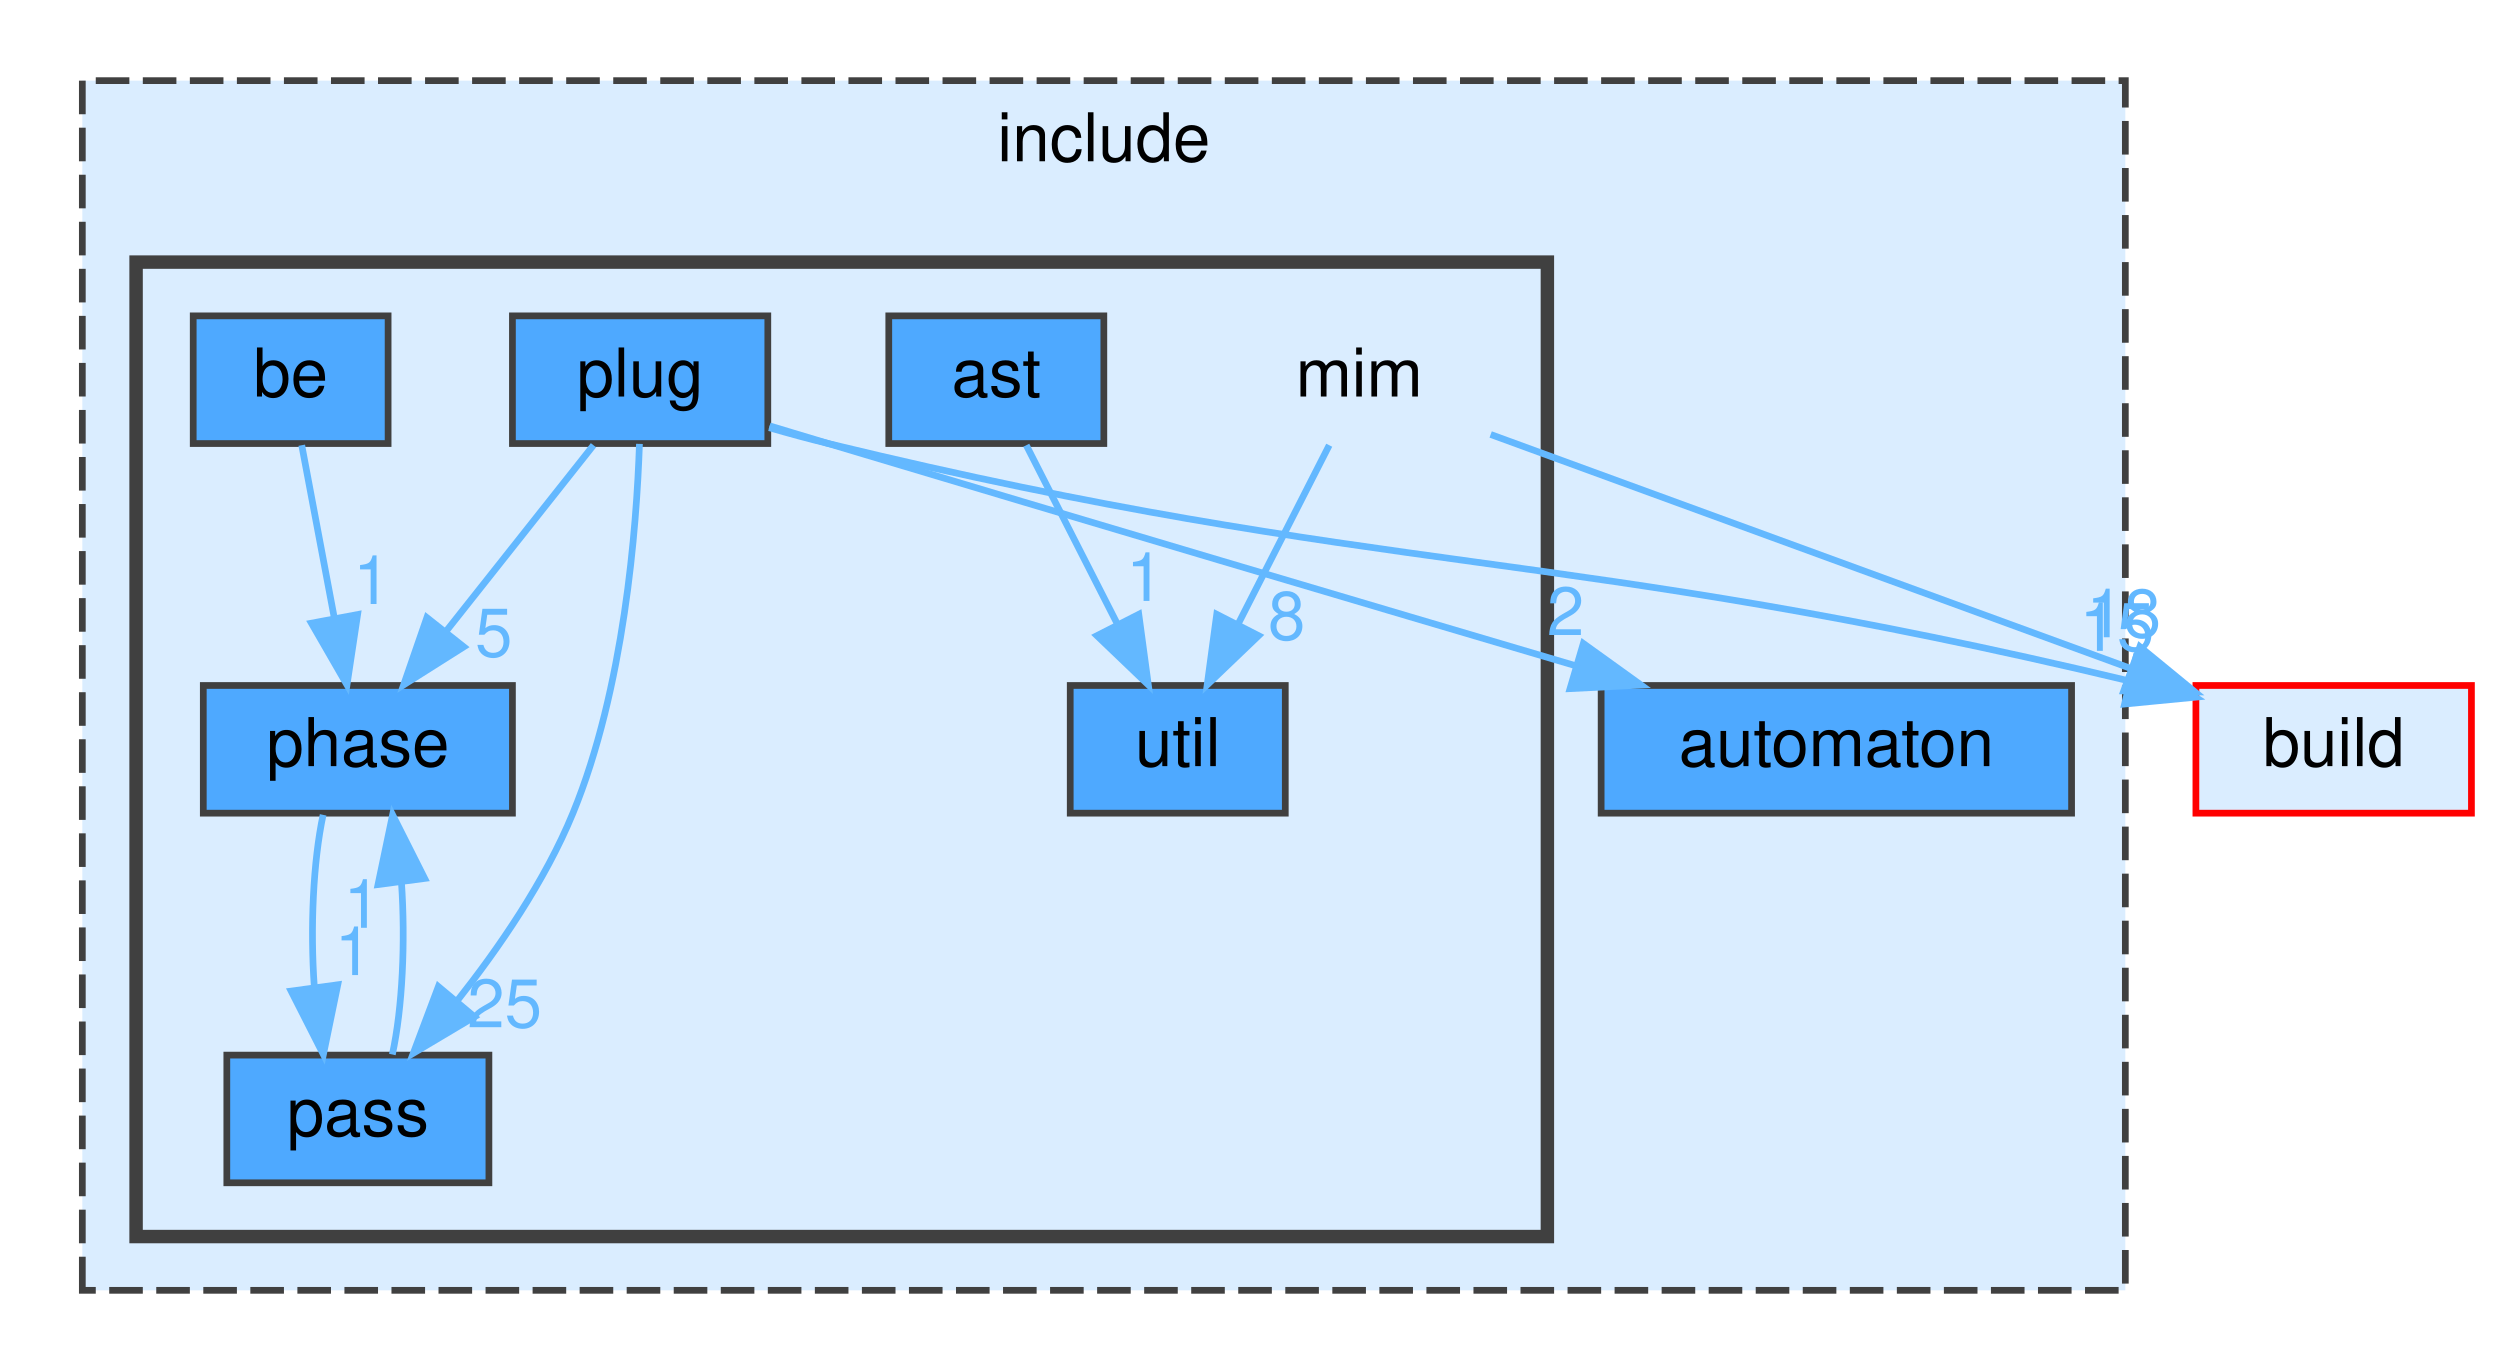
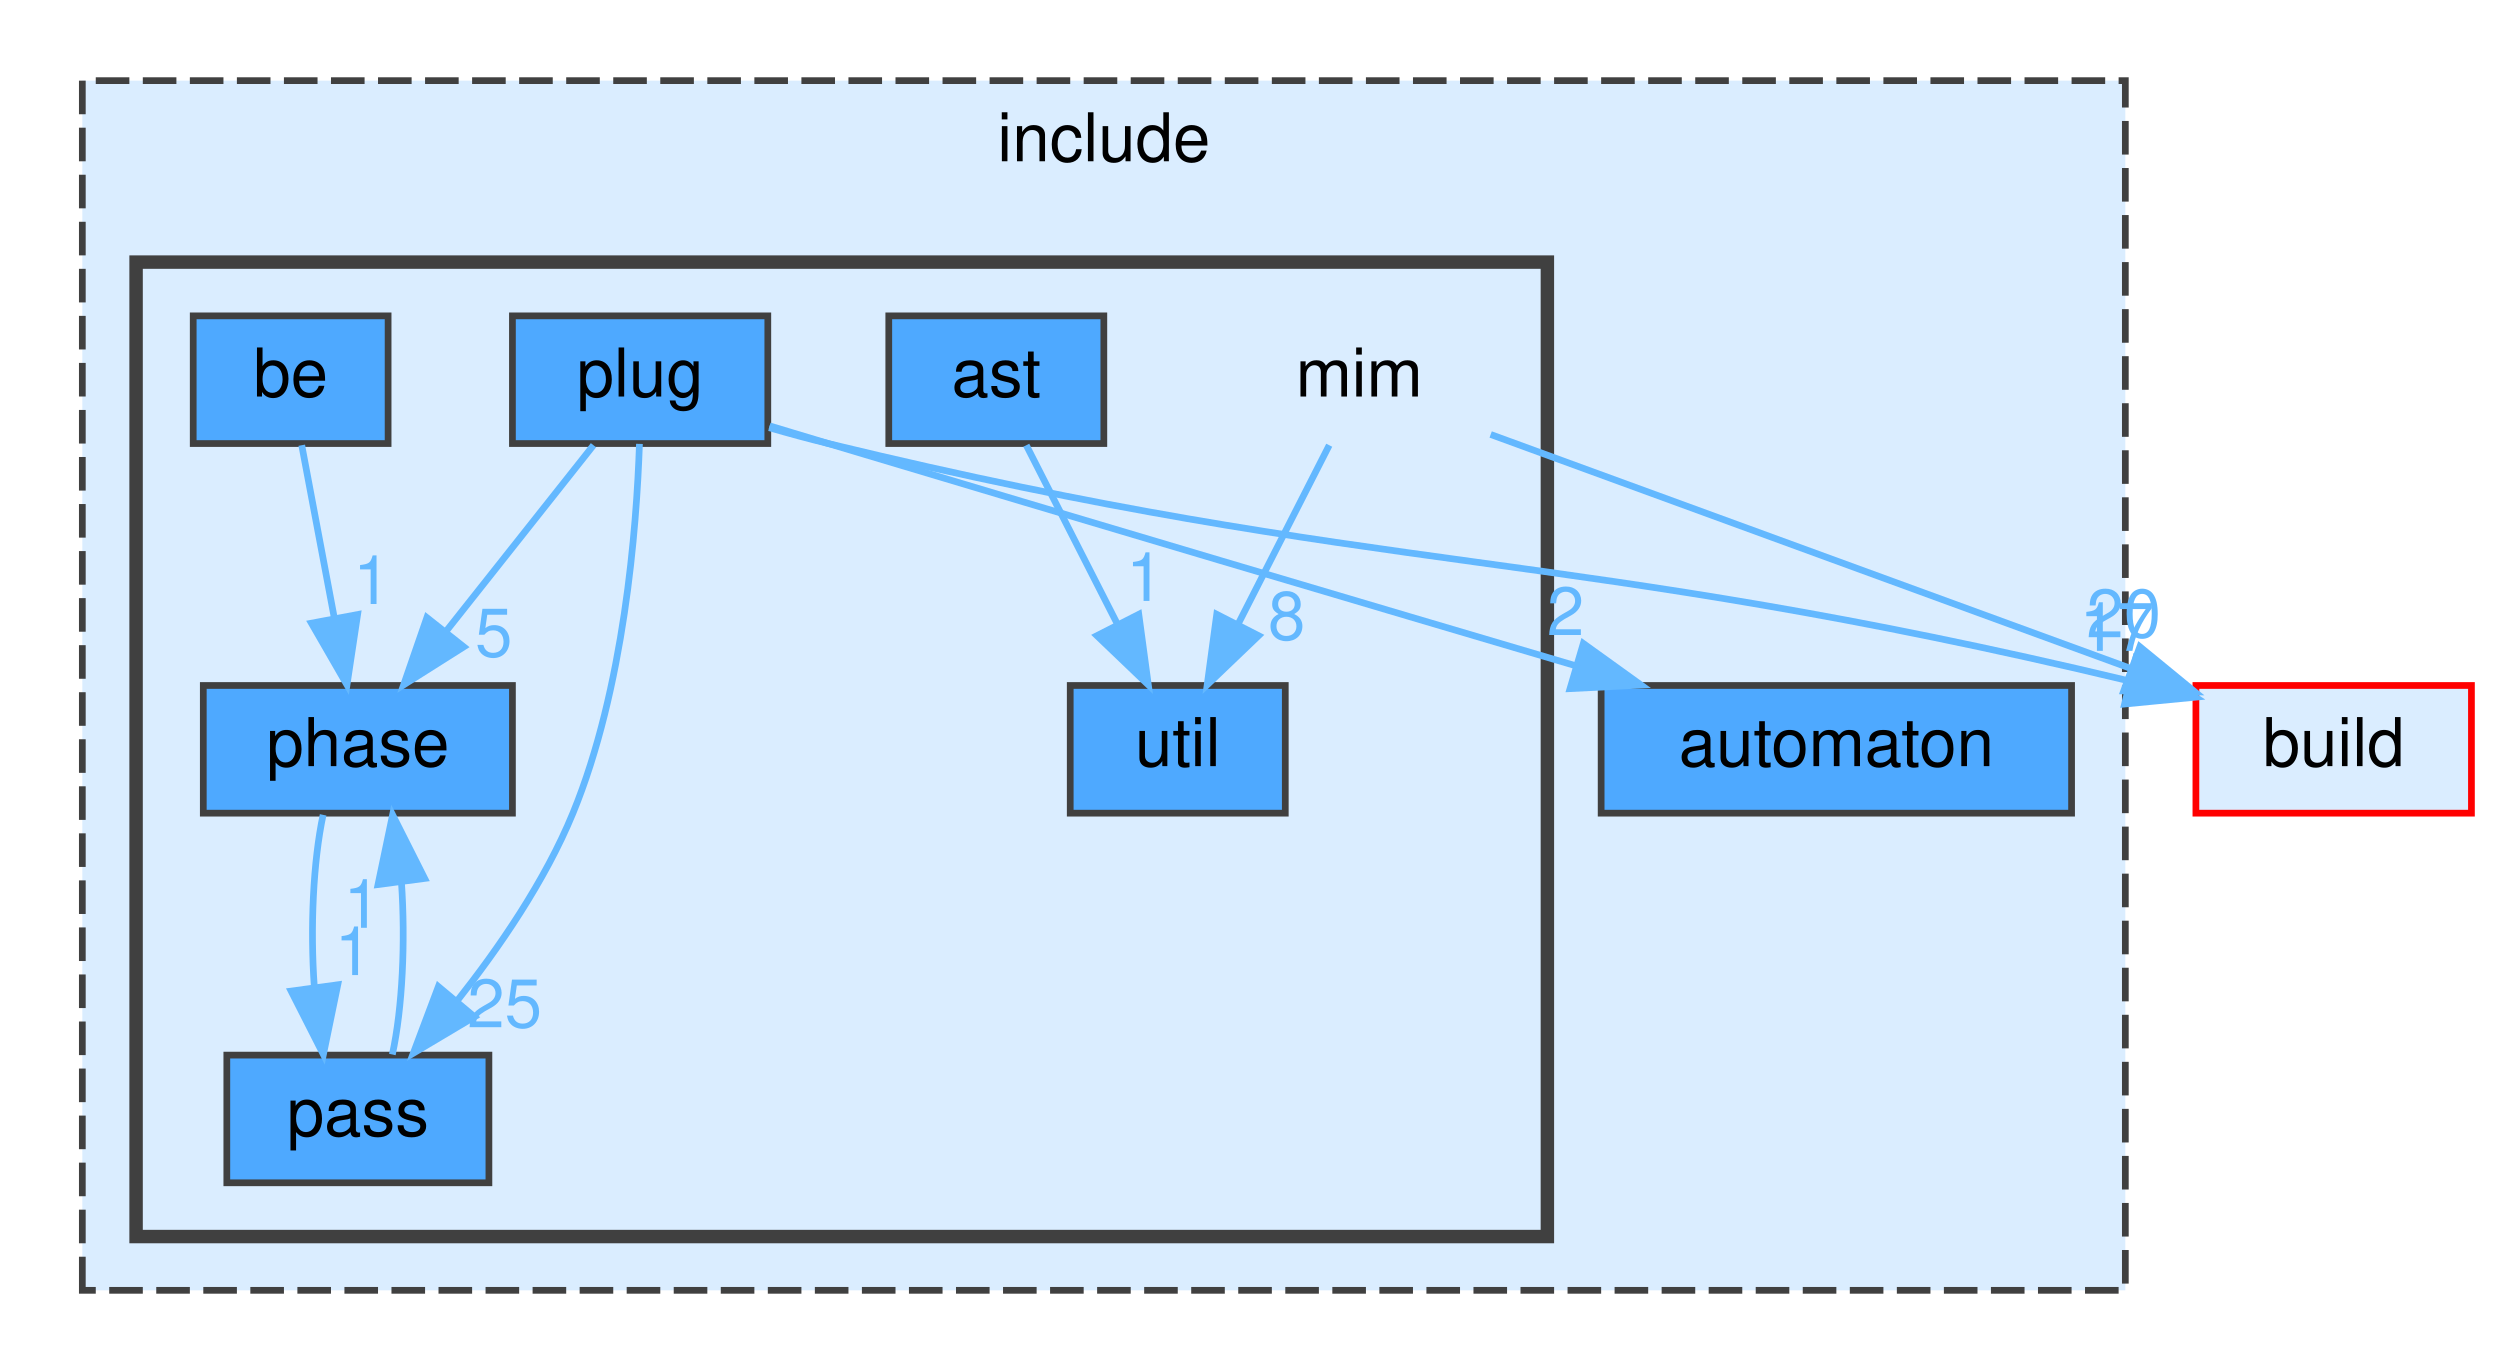
<svg xmlns="http://www.w3.org/2000/svg" xmlns:xlink="http://www.w3.org/1999/xlink" width="372pt" height="204pt" viewBox="0.00 0.00 371.50 204.00">
  <g id="graph0" class="graph" transform="scale(1 1) rotate(0) translate(4 200)">
    <g id="clust1" class="cluster">
      <g id="a_clust1">
        <a xlink:href="dir_d44c64559bbebec7f509842c48db8b23.html" target="_top" xlink:title="include">
          <polygon fill="#daedff" stroke="#404040" stroke-dasharray="5,2" points="8,-8 8,-188 312,-188 312,-8 8,-8" />
          <text text-anchor="middle" x="160" y="-176" font-family="Helvetica,sans-Serif" font-size="10.00">include</text>
        </a>
      </g>
    </g>
    <g id="clust2" class="cluster">
      <g id="a_clust2">
        <a xlink:href="dir_4c100286d577d9b034a54bf80a8d92ed.html" target="_top">
          <polygon fill="#daedff" stroke="#404040" stroke-width="2" points="16,-16 16,-161 226,-161 226,-16 16,-16" />
        </a>
      </g>
    </g>
    <g id="node1" class="node">
      <g id="a_node1">
        <a xlink:href="dir_b7ea1f47cb1e497a75eef19caac95392.html" target="_top" xlink:title="automaton">
          <polygon fill="#4ea9ff" stroke="#404040" points="304,-98 234,-98 234,-79 304,-79 304,-98" />
          <text text-anchor="middle" x="269" y="-86" font-family="Helvetica,sans-Serif" font-size="10.00">automaton</text>
        </a>
      </g>
    </g>
    <g id="node2" class="node">
      <text text-anchor="middle" x="198" y="-141" font-family="Helvetica,sans-Serif" font-size="10.00">mim</text>
    </g>
    <g id="node8" class="node">
      <g id="a_node8">
        <a xlink:href="dir_ff1b7b5329a4b5bde2c45ec2ac3be82c.html" target="_top" xlink:title="util">
          <polygon fill="#4ea9ff" stroke="#404040" points="187,-98 155,-98 155,-79 187,-79 187,-98" />
          <text text-anchor="middle" x="171" y="-86" font-family="Helvetica,sans-Serif" font-size="10.00">util</text>
        </a>
      </g>
    </g>
    <g id="edge2" class="edge">
      <g id="a_edge2">
-         <a xlink:href="dir_000045_000090.html" target="_top">
+         <a xlink:href="dir_000045_000093.html" target="_top">
          <path fill="none" stroke="#63b8ff" d="M193.54,-133.75C189.88,-126.57 184.59,-116.18 180.05,-107.27" />
          <polygon fill="#63b8ff" stroke="#63b8ff" points="183.03,-105.41 175.38,-98.09 176.8,-108.59 183.03,-105.41" />
        </a>
      </g>
      <g id="a_edge2-headlabel">
-         <a xlink:href="dir_000045_000090.html" target="_top" xlink:title="8">
+         <a xlink:href="dir_000045_000093.html" target="_top" xlink:title="8">
          <text text-anchor="middle" x="187.2" y="-104.82" font-family="Helvetica,sans-Serif" font-size="10.00" fill="#63b8ff">8</text>
        </a>
      </g>
    </g>
    <g id="node9" class="node">
      <g id="a_node9">
        <a xlink:href="dir_4fef79e7177ba769987a8da36c892c5f.html" target="_top" xlink:title="build">
          <polygon fill="#daedff" stroke="red" points="363.5,-98 322.5,-98 322.5,-79 363.5,-79 363.5,-98" />
          <text text-anchor="middle" x="343" y="-86" font-family="Helvetica,sans-Serif" font-size="10.00">build</text>
        </a>
      </g>
    </g>
    <g id="edge1" class="edge">
      <g id="a_edge1">
        <a xlink:href="dir_000045_000014.html" target="_top">
          <path fill="none" stroke="#63b8ff" d="M217.56,-135.35C242.03,-126.4 284.22,-110.99 312.84,-100.52" />
          <polygon fill="#63b8ff" stroke="#63b8ff" points="314.16,-103.77 322.35,-97.05 311.76,-97.19 314.16,-103.77" />
        </a>
      </g>
      <g id="a_edge1-headlabel">
-         <a xlink:href="dir_000045_000014.html" target="_top" xlink:title="18">
-           <text text-anchor="middle" x="311.76" y="-105.17" font-family="Helvetica,sans-Serif" font-size="10.00" fill="#63b8ff">18</text>
+         <a xlink:href="dir_000045_000014.html" target="_top" xlink:title="20">
+           <text text-anchor="middle" x="311.76" y="-105.17" font-family="Helvetica,sans-Serif" font-size="10.00" fill="#63b8ff">20</text>
        </a>
      </g>
    </g>
    <g id="node3" class="node">
      <g id="a_node3">
        <a xlink:href="dir_9e6e121b0f1127edcf737074380ea215.html" target="_top" xlink:title="ast">
          <polygon fill="#4ea9ff" stroke="#404040" points="160,-153 128,-153 128,-134 160,-134 160,-153" />
          <text text-anchor="middle" x="144" y="-141" font-family="Helvetica,sans-Serif" font-size="10.00">ast</text>
        </a>
      </g>
    </g>
    <g id="edge3" class="edge">
      <g id="a_edge3">
-         <a xlink:href="dir_000003_000090.html" target="_top">
+         <a xlink:href="dir_000003_000093.html" target="_top">
          <path fill="none" stroke="#63b8ff" d="M148.46,-133.75C152.12,-126.57 157.41,-116.18 161.95,-107.27" />
          <polygon fill="#63b8ff" stroke="#63b8ff" points="165.2,-108.59 166.62,-98.09 158.97,-105.41 165.2,-108.59" />
        </a>
      </g>
      <g id="a_edge3-headlabel">
-         <a xlink:href="dir_000003_000090.html" target="_top" xlink:title="1">
+         <a xlink:href="dir_000003_000093.html" target="_top" xlink:title="1">
          <text text-anchor="middle" x="166.1" y="-110.58" font-family="Helvetica,sans-Serif" font-size="10.00" fill="#63b8ff">1</text>
        </a>
      </g>
    </g>
    <g id="node4" class="node">
      <g id="a_node4">
        <a xlink:href="dir_ac50b25a355f70dc22fd67feb5e54373.html" target="_top" xlink:title="be">
          <polygon fill="#4ea9ff" stroke="#404040" points="53.5,-153 24.5,-153 24.5,-134 53.5,-134 53.5,-153" />
          <text text-anchor="middle" x="39" y="-141" font-family="Helvetica,sans-Serif" font-size="10.00">be</text>
        </a>
      </g>
    </g>
    <g id="node6" class="node">
      <g id="a_node6">
        <a xlink:href="dir_b94543b43292d94334aee5f8fc74aa82.html" target="_top" xlink:title="phase">
          <polygon fill="#4ea9ff" stroke="#404040" points="72,-98 26,-98 26,-79 72,-79 72,-98" />
          <text text-anchor="middle" x="49" y="-86" font-family="Helvetica,sans-Serif" font-size="10.00">phase</text>
        </a>
      </g>
    </g>
    <g id="edge4" class="edge">
      <g id="a_edge4">
-         <a xlink:href="dir_000011_000070.html" target="_top">
+         <a xlink:href="dir_000011_000073.html" target="_top">
          <path fill="none" stroke="#63b8ff" d="M40.65,-133.75C41.96,-126.8 43.84,-116.85 45.48,-108.13" />
          <polygon fill="#63b8ff" stroke="#63b8ff" points="48.96,-108.56 47.38,-98.09 42.09,-107.27 48.96,-108.56" />
        </a>
      </g>
      <g id="a_edge4-headlabel">
-         <a xlink:href="dir_000011_000070.html" target="_top" xlink:title="1">
+         <a xlink:href="dir_000011_000073.html" target="_top" xlink:title="1">
          <text text-anchor="middle" x="51.09" y="-110.12" font-family="Helvetica,sans-Serif" font-size="10.00" fill="#63b8ff">1</text>
        </a>
      </g>
    </g>
    <g id="node5" class="node">
      <g id="a_node5">
        <a xlink:href="dir_02aa4652d0d99765f599a240a9bcc9fa.html" target="_top" xlink:title="pass">
          <polygon fill="#4ea9ff" stroke="#404040" points="68.5,-43 29.5,-43 29.5,-24 68.5,-24 68.5,-43" />
          <text text-anchor="middle" x="49" y="-31" font-family="Helvetica,sans-Serif" font-size="10.00">pass</text>
        </a>
      </g>
    </g>
    <g id="edge5" class="edge">
      <g id="a_edge5">
-         <a xlink:href="dir_000050_000070.html" target="_top">
+         <a xlink:href="dir_000053_000073.html" target="_top">
          <path fill="none" stroke="#63b8ff" d="M54.13,-43.09C55.64,-49.99 56.09,-59.93 55.49,-68.66" />
          <polygon fill="#63b8ff" stroke="#63b8ff" points="52,-68.38 54.17,-78.75 58.94,-69.29 52,-68.38" />
        </a>
      </g>
      <g id="a_edge5-headlabel">
-         <a xlink:href="dir_000050_000070.html" target="_top" xlink:title="1">
+         <a xlink:href="dir_000053_000073.html" target="_top" xlink:title="1">
          <text text-anchor="middle" x="49.65" y="-61.94" font-family="Helvetica,sans-Serif" font-size="10.00" fill="#63b8ff">1</text>
        </a>
      </g>
    </g>
    <g id="edge6" class="edge">
      <g id="a_edge6">
-         <a xlink:href="dir_000070_000050.html" target="_top">
+         <a xlink:href="dir_000073_000053.html" target="_top">
          <path fill="none" stroke="#63b8ff" d="M43.83,-78.75C42.34,-71.8 41.9,-61.85 42.52,-53.13" />
          <polygon fill="#63b8ff" stroke="#63b8ff" points="46.01,-53.47 43.87,-43.09 39.07,-52.53 46.01,-53.47" />
        </a>
      </g>
      <g id="a_edge6-headlabel">
-         <a xlink:href="dir_000070_000050.html" target="_top" xlink:title="1">
+         <a xlink:href="dir_000073_000053.html" target="_top" xlink:title="1">
          <text text-anchor="middle" x="48.34" y="-54.91" font-family="Helvetica,sans-Serif" font-size="10.00" fill="#63b8ff">1</text>
        </a>
      </g>
    </g>
    <g id="node7" class="node">
      <g id="a_node7">
        <a xlink:href="dir_3b1e9a08cfbf85cfa8a1068ec81a2c37.html" target="_top" xlink:title="plug">
          <polygon fill="#4ea9ff" stroke="#404040" points="110,-153 72,-153 72,-134 110,-134 110,-153" />
          <text text-anchor="middle" x="91" y="-141" font-family="Helvetica,sans-Serif" font-size="10.00">plug</text>
        </a>
      </g>
    </g>
    <g id="edge10" class="edge">
      <g id="a_edge10">
-         <a xlink:href="dir_000078_000008.html" target="_top">
+         <a xlink:href="dir_000081_000008.html" target="_top">
          <path fill="none" stroke="#63b8ff" d="M110.27,-136.63C113.2,-135.75 116.18,-134.85 119,-134 156.75,-122.67 199.89,-109.89 230.19,-100.94" />
          <polygon fill="#63b8ff" stroke="#63b8ff" points="231.35,-104.25 239.95,-98.06 229.37,-97.53 231.35,-104.25" />
        </a>
      </g>
      <g id="a_edge10-headlabel">
-         <a xlink:href="dir_000078_000008.html" target="_top" xlink:title="2">
+         <a xlink:href="dir_000081_000008.html" target="_top" xlink:title="2">
          <text text-anchor="middle" x="228.7" y="-105.49" font-family="Helvetica,sans-Serif" font-size="10.00" fill="#63b8ff">2</text>
        </a>
      </g>
    </g>
    <g id="edge7" class="edge">
      <g id="a_edge7">
-         <a xlink:href="dir_000078_000050.html" target="_top">
+         <a xlink:href="dir_000081_000053.html" target="_top">
          <path fill="none" stroke="#63b8ff" d="M90.9,-133.95C90.48,-121.43 88.63,-97.58 81,-79 76.86,-68.92 70.01,-58.95 63.72,-51.01" />
          <polygon fill="#63b8ff" stroke="#63b8ff" points="66.35,-48.7 57.25,-43.28 60.98,-53.2 66.35,-48.7" />
        </a>
      </g>
      <g id="a_edge7-headlabel">
-         <a xlink:href="dir_000078_000050.html" target="_top" xlink:title="25">
+         <a xlink:href="dir_000081_000053.html" target="_top" xlink:title="25">
          <text text-anchor="middle" x="70.84" y="-47.14" font-family="Helvetica,sans-Serif" font-size="10.00" fill="#63b8ff">25</text>
        </a>
      </g>
    </g>
    <g id="edge9" class="edge">
      <g id="a_edge9">
-         <a xlink:href="dir_000078_000070.html" target="_top">
+         <a xlink:href="dir_000081_000073.html" target="_top">
          <path fill="none" stroke="#63b8ff" d="M84.06,-133.75C78.13,-126.26 69.43,-115.28 62.18,-106.13" />
          <polygon fill="#63b8ff" stroke="#63b8ff" points="64.76,-103.75 55.81,-98.09 59.27,-108.1 64.76,-103.75" />
        </a>
      </g>
      <g id="a_edge9-headlabel">
-         <a xlink:href="dir_000078_000070.html" target="_top" xlink:title="5">
+         <a xlink:href="dir_000081_000073.html" target="_top" xlink:title="5">
          <text text-anchor="middle" x="69.22" y="-102.31" font-family="Helvetica,sans-Serif" font-size="10.00" fill="#63b8ff">5</text>
        </a>
      </g>
    </g>
    <g id="edge8" class="edge">
      <g id="a_edge8">
-         <a xlink:href="dir_000078_000014.html" target="_top">
+         <a xlink:href="dir_000081_000014.html" target="_top">
          <path fill="none" stroke="#63b8ff" d="M110.2,-136.36C113.13,-135.51 116.14,-134.69 119,-134 202.38,-113.8 227.78,-118.98 312.64,-98.66" />
          <polygon fill="#63b8ff" stroke="#63b8ff" points="313.55,-102.04 322.44,-96.26 311.89,-95.24 313.55,-102.04" />
        </a>
      </g>
      <g id="a_edge8-headlabel">
-         <a xlink:href="dir_000078_000014.html" target="_top" xlink:title="15">
-           <text text-anchor="middle" x="310.74" y="-103.15" font-family="Helvetica,sans-Serif" font-size="10.00" fill="#63b8ff">15</text>
+         <a xlink:href="dir_000081_000014.html" target="_top" xlink:title="17">
+           <text text-anchor="middle" x="310.74" y="-103.15" font-family="Helvetica,sans-Serif" font-size="10.00" fill="#63b8ff">17</text>
        </a>
      </g>
    </g>
  </g>
</svg>
